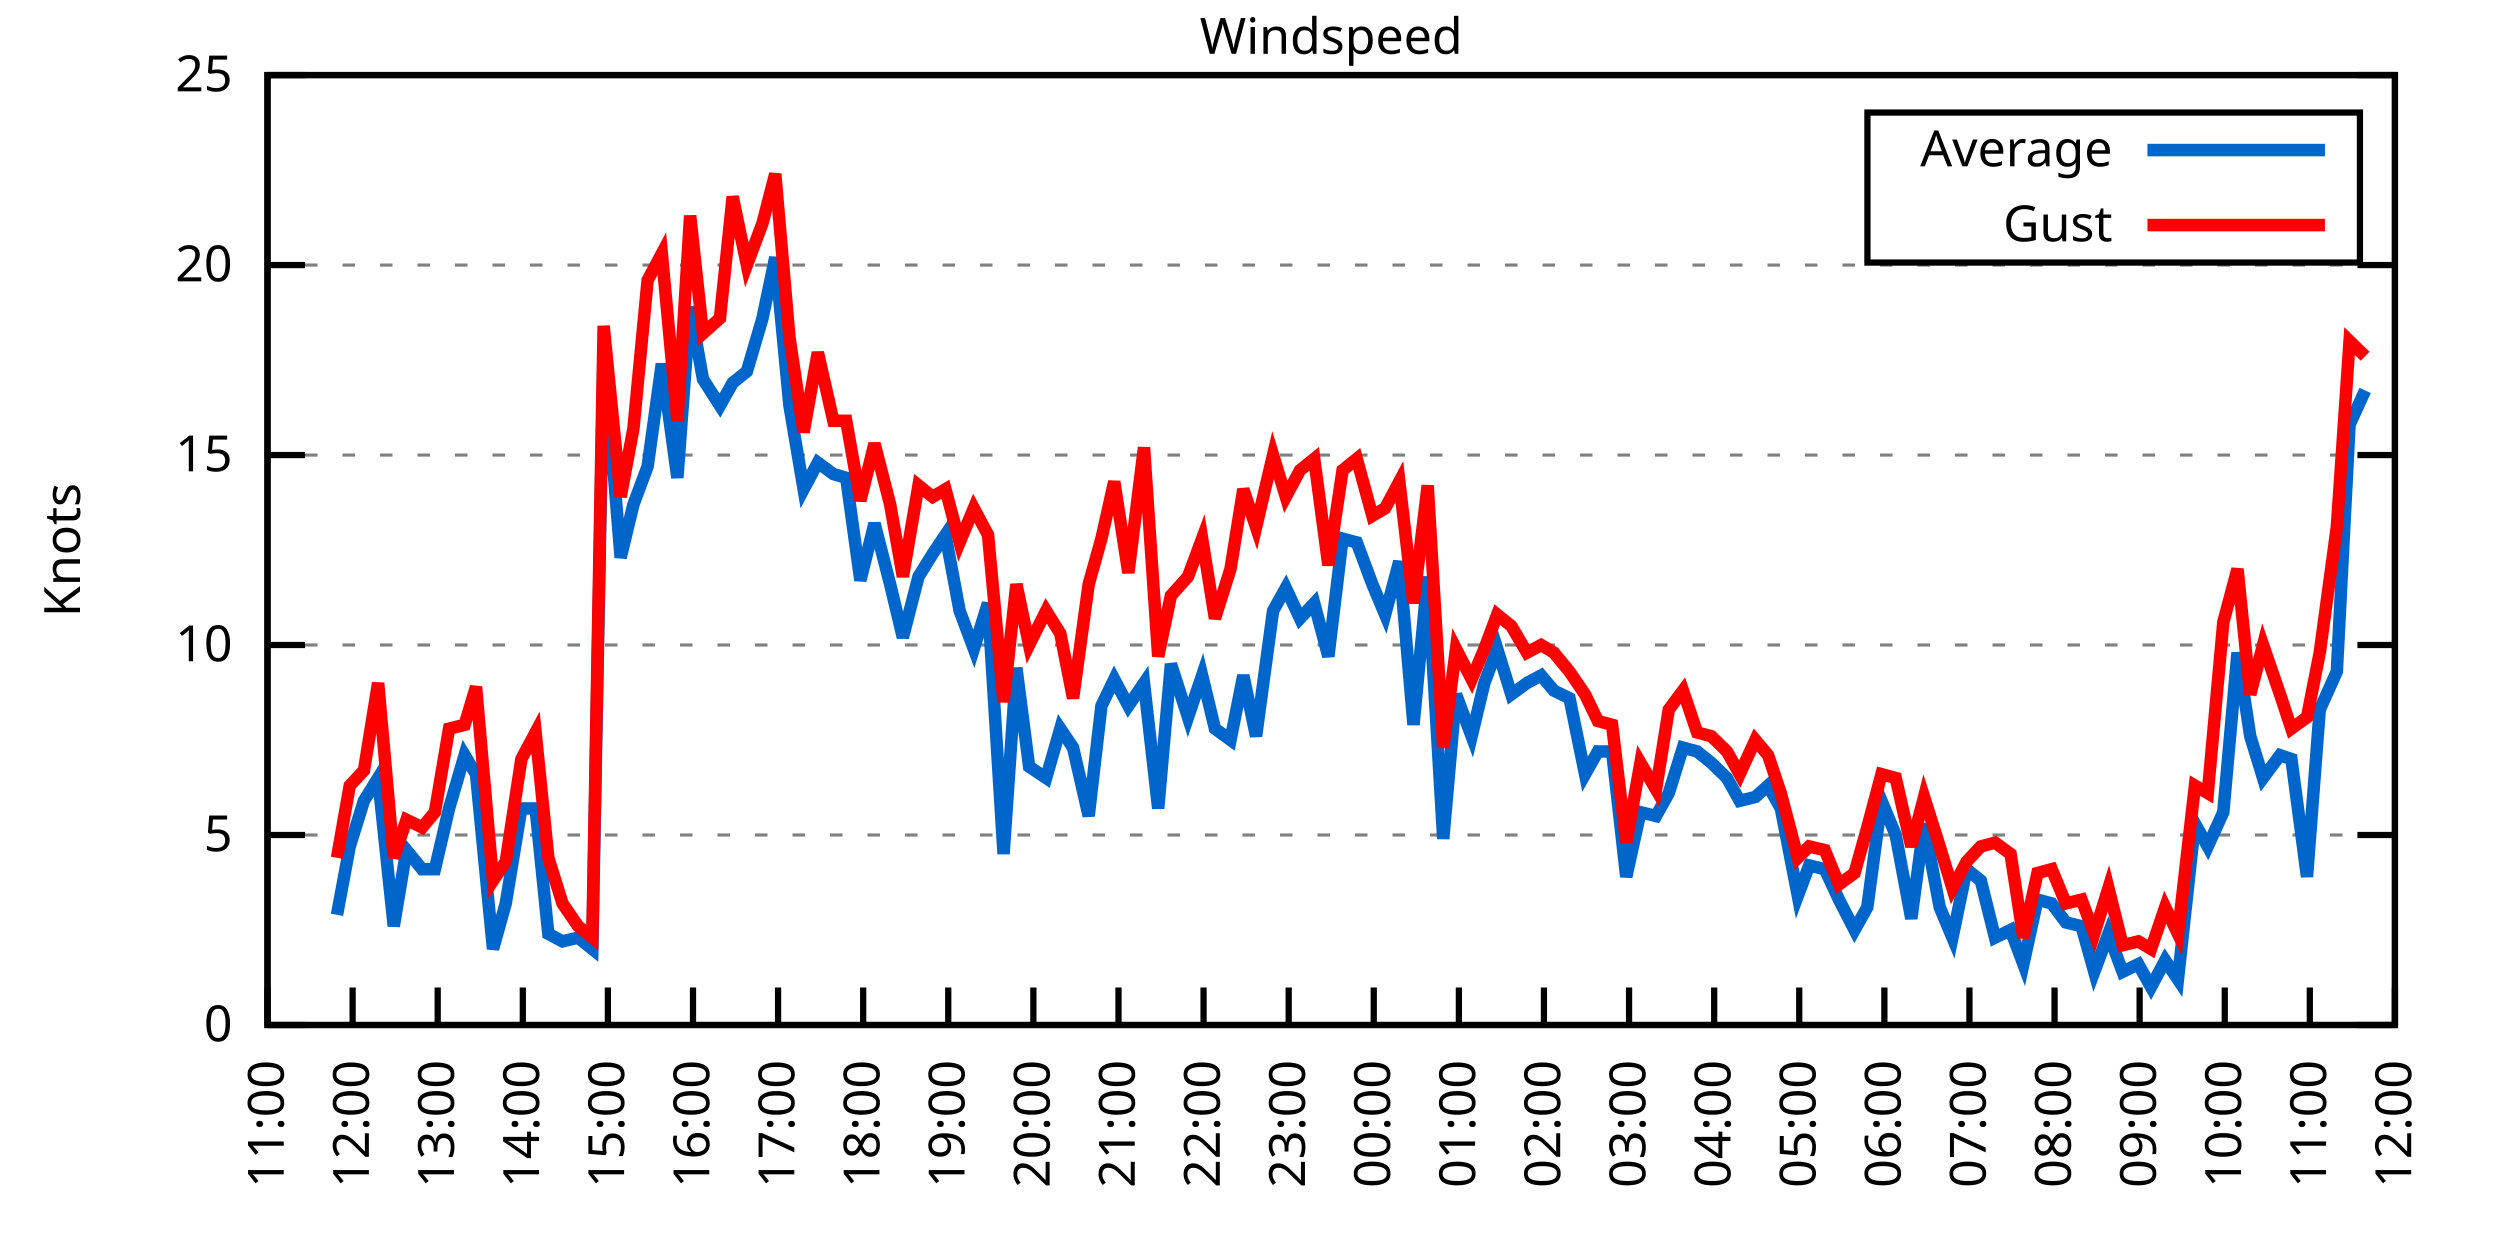
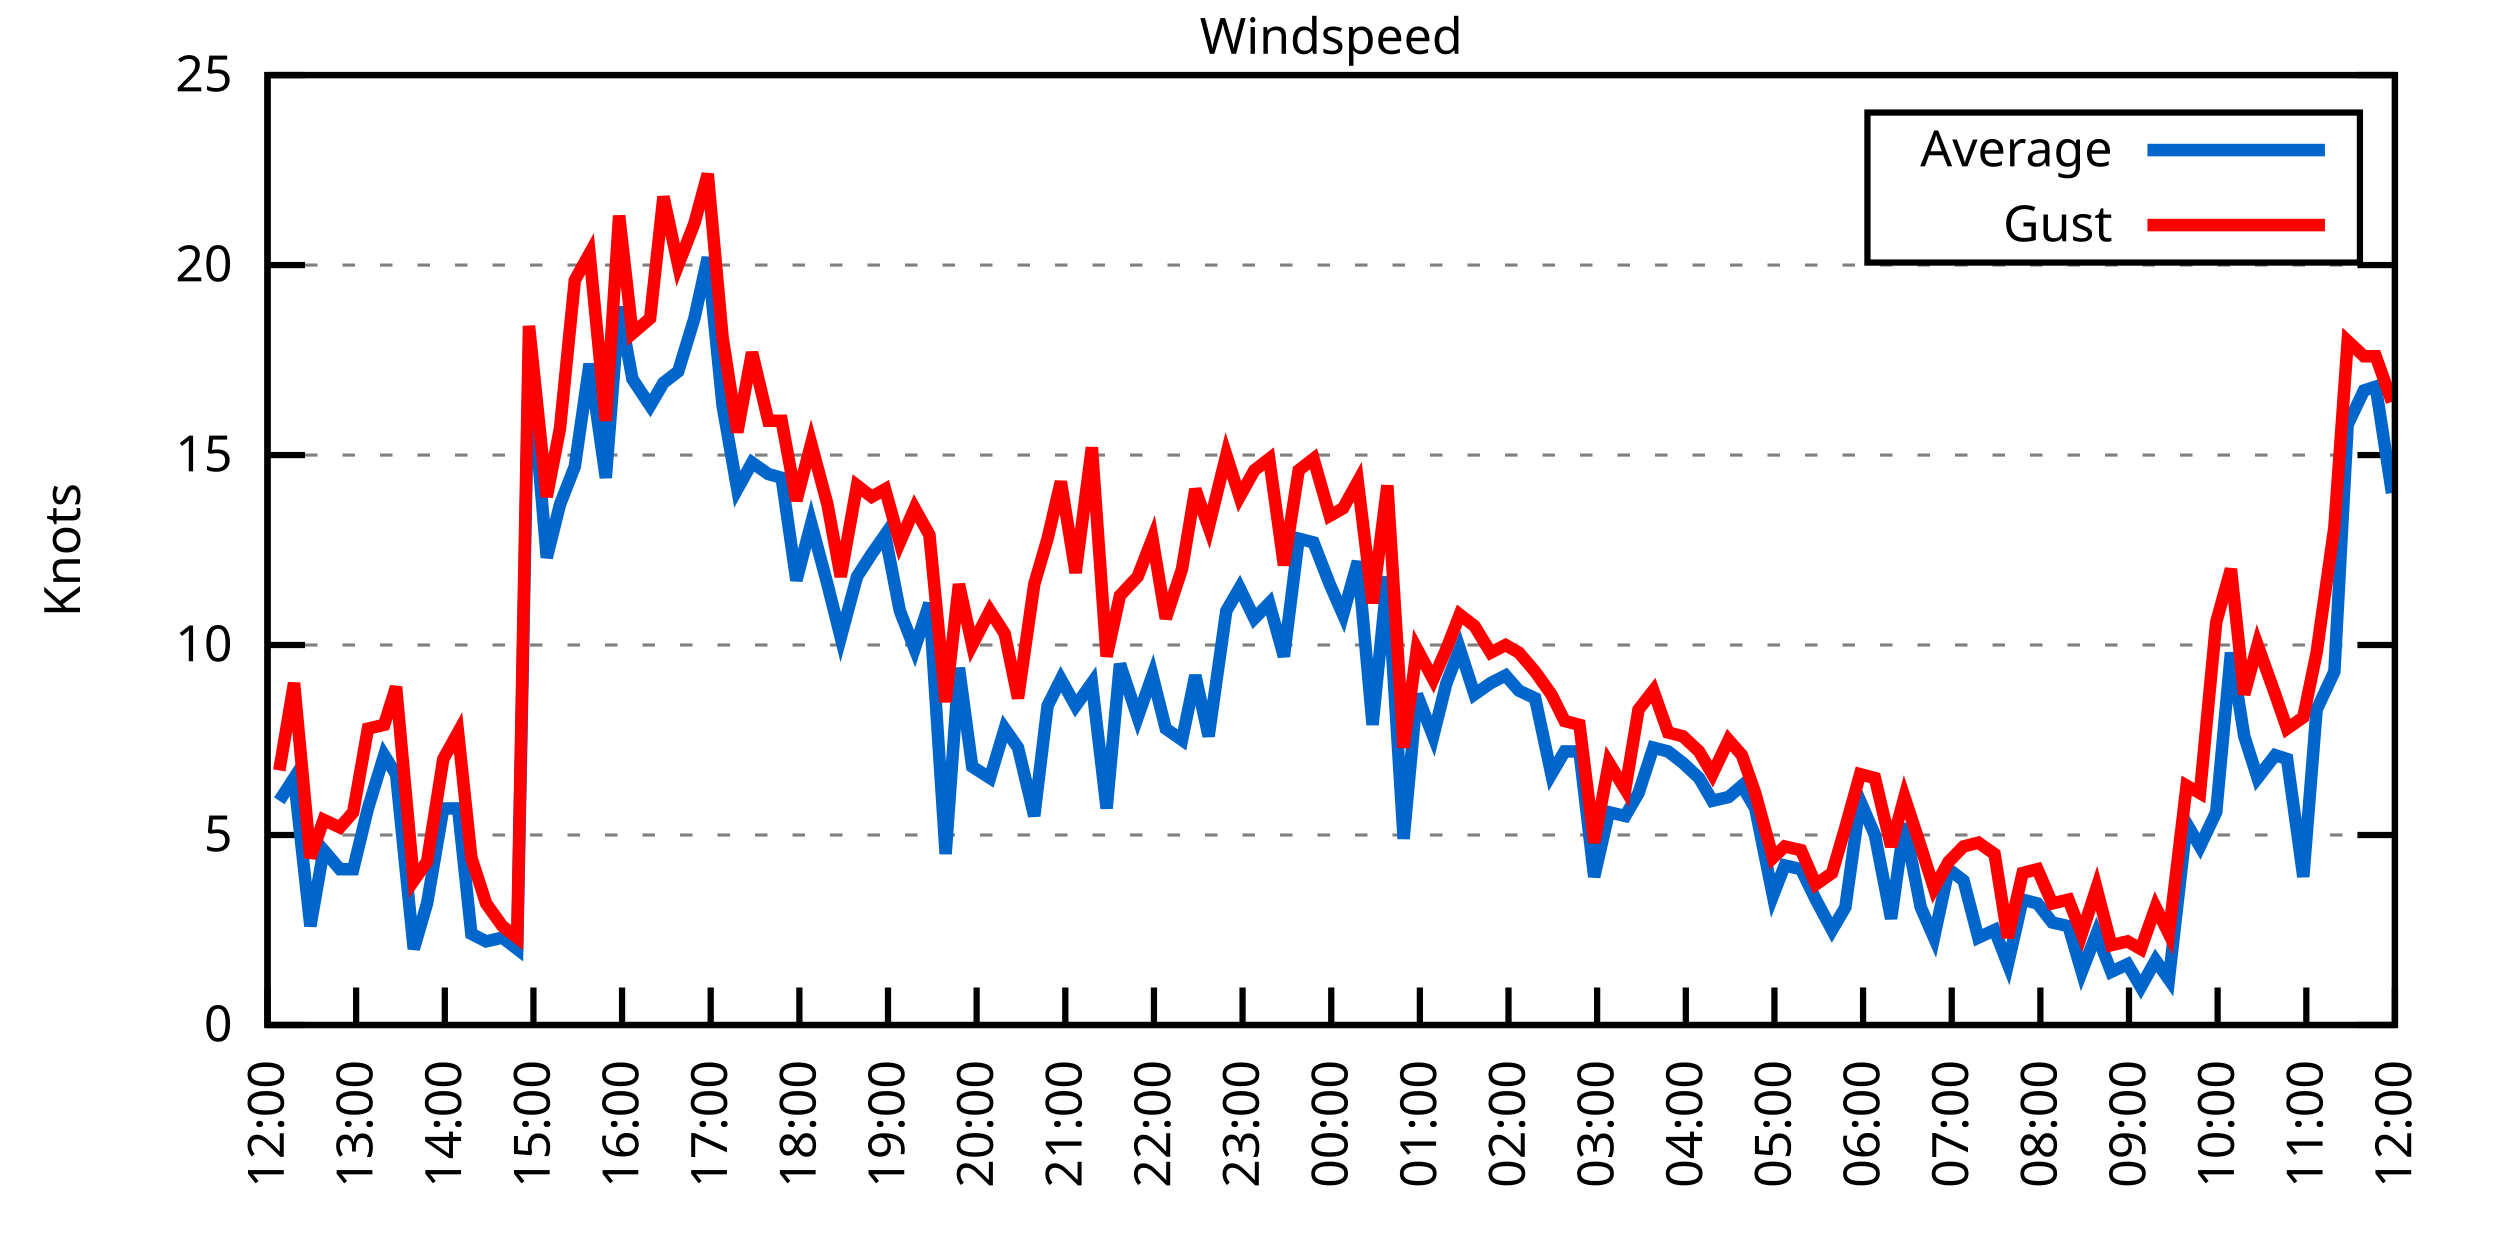
<svg xmlns="http://www.w3.org/2000/svg" xmlns:xlink="http://www.w3.org/1999/xlink" width="400" height="200" viewBox="0 0 400 200">
  <g id="gnuplot_canvas">
    <rect x="0" y="0" width="400" height="200" fill="none" />
    <defs>
      <circle id="gpDot" r="0.5" stroke-width="0.5" stroke="currentColor" />
      <path id="gpPt0" stroke-width="0.333" stroke="currentColor" d="M-1,0 h2 M0,-1 v2" />
      <path id="gpPt1" stroke-width="0.333" stroke="currentColor" d="M-1,-1 L1,1 M1,-1 L-1,1" />
      <path id="gpPt2" stroke-width="0.333" stroke="currentColor" d="M-1,0 L1,0 M0,-1 L0,1 M-1,-1 L1,1 M-1,1 L1,-1" />
      <rect id="gpPt3" stroke-width="0.333" stroke="currentColor" x="-1" y="-1" width="2" height="2" />
      <rect id="gpPt4" stroke-width="0.333" stroke="currentColor" fill="currentColor" x="-1" y="-1" width="2" height="2" />
      <circle id="gpPt5" stroke-width="0.333" stroke="currentColor" cx="0" cy="0" r="1" />
      <use xlink:href="#gpPt5" id="gpPt6" fill="currentColor" stroke="none" />
      <path id="gpPt7" stroke-width="0.333" stroke="currentColor" d="M0,-1.33 L-1.33,0.67 L1.33,0.67 z" />
      <use xlink:href="#gpPt7" id="gpPt8" fill="currentColor" stroke="none" />
      <use xlink:href="#gpPt7" id="gpPt9" stroke="currentColor" transform="rotate(180)" />
      <use xlink:href="#gpPt9" id="gpPt10" fill="currentColor" stroke="none" />
      <use xlink:href="#gpPt3" id="gpPt11" stroke="currentColor" transform="rotate(45)" />
      <use xlink:href="#gpPt11" id="gpPt12" fill="currentColor" stroke="none" />
      <path id="gpPt13" stroke-width="0.333" stroke="currentColor" d="M0,1.330 L1.265,0.411 L0.782,-1.067 L-0.782,-1.076 L-1.265,0.411 z" />
      <use xlink:href="#gpPt13" id="gpPt14" fill="currentColor" stroke="none" />
      <filter id="textbox" filterUnits="objectBoundingBox" x="0" y="0" height="1" width="1">
        <feFlood flood-color="white" flood-opacity="1" result="bgnd" />
        <feComposite in="SourceGraphic" in2="bgnd" operator="atop" />
      </filter>
      <filter id="greybox" filterUnits="objectBoundingBox" x="0" y="0" height="1" width="1">
        <feFlood flood-color="lightgrey" flood-opacity="1" result="grey" />
        <feComposite in="SourceGraphic" in2="grey" operator="atop" />
      </filter>
    </defs>
    <g fill="none" color="white" stroke="currentColor" stroke-width="1.00" stroke-linecap="butt" stroke-linejoin="miter">
</g>
    <g fill="none" color="black" stroke="currentColor" stroke-width="1.00" stroke-linecap="butt" stroke-linejoin="miter">
      <g stroke="none" shape-rendering="crispEdges">
        <polygon fill="rgb(255, 255, 255)" points="42.80,164.00 383.18,164.00 383.18,12.02 42.80,12.02 " />
      </g>
    </g>
    <g fill="none" color="black" stroke="currentColor" stroke-width="1.00" stroke-linecap="butt" stroke-linejoin="miter">
</g>
    <g fill="none" color="black" stroke="black" stroke-width="0.50" stroke-linecap="butt" stroke-linejoin="miter">
</g>
    <g fill="none" color="gray" stroke="currentColor" stroke-width="0.50" stroke-linecap="butt" stroke-linejoin="miter">
      <path stroke="gray" stroke-dasharray="2,4" class="gridline" d="M42.80,164.00 L383.19,164.00  " />
    </g>
    <g fill="none" color="gray" stroke="gray" stroke-width="1.00" stroke-linecap="butt" stroke-linejoin="miter">
</g>
    <g fill="none" color="black" stroke="currentColor" stroke-width="1.00" stroke-linecap="butt" stroke-linejoin="miter">
      <path stroke="black" d="M42.80,164.00 L48.80,164.00 M383.19,164.00 L377.19,164.00  " />
      <g transform="translate(37.20,166.60)" stroke="none" fill="black" font-family="Sans" font-size="8.00" text-anchor="end">
        <text>
          <tspan font-family="Sans"> 0</tspan>
        </text>
      </g>
    </g>
    <g fill="none" color="black" stroke="currentColor" stroke-width="1.00" stroke-linecap="butt" stroke-linejoin="miter">
</g>
    <g fill="none" color="black" stroke="black" stroke-width="0.50" stroke-linecap="butt" stroke-linejoin="miter">
</g>
    <g fill="none" color="gray" stroke="currentColor" stroke-width="0.50" stroke-linecap="butt" stroke-linejoin="miter">
      <path stroke="gray" stroke-dasharray="2,4" class="gridline" d="M42.80,133.60 L383.19,133.60  " />
    </g>
    <g fill="none" color="gray" stroke="gray" stroke-width="1.00" stroke-linecap="butt" stroke-linejoin="miter">
</g>
    <g fill="none" color="black" stroke="currentColor" stroke-width="1.00" stroke-linecap="butt" stroke-linejoin="miter">
      <path stroke="black" d="M42.80,133.60 L48.80,133.60 M383.19,133.60 L377.19,133.60  " />
      <g transform="translate(37.20,136.20)" stroke="none" fill="black" font-family="Sans" font-size="8.00" text-anchor="end">
        <text>
          <tspan font-family="Sans"> 5</tspan>
        </text>
      </g>
    </g>
    <g fill="none" color="black" stroke="currentColor" stroke-width="1.00" stroke-linecap="butt" stroke-linejoin="miter">
</g>
    <g fill="none" color="black" stroke="black" stroke-width="0.50" stroke-linecap="butt" stroke-linejoin="miter">
</g>
    <g fill="none" color="gray" stroke="currentColor" stroke-width="0.50" stroke-linecap="butt" stroke-linejoin="miter">
      <path stroke="gray" stroke-dasharray="2,4" class="gridline" d="M42.80,103.20 L383.19,103.20  " />
    </g>
    <g fill="none" color="gray" stroke="gray" stroke-width="1.00" stroke-linecap="butt" stroke-linejoin="miter">
</g>
    <g fill="none" color="black" stroke="currentColor" stroke-width="1.00" stroke-linecap="butt" stroke-linejoin="miter">
      <path stroke="black" d="M42.80,103.20 L48.80,103.20 M383.19,103.20 L377.19,103.20  " />
      <g transform="translate(37.20,105.80)" stroke="none" fill="black" font-family="Sans" font-size="8.00" text-anchor="end">
        <text>
          <tspan font-family="Sans"> 10</tspan>
        </text>
      </g>
    </g>
    <g fill="none" color="black" stroke="currentColor" stroke-width="1.00" stroke-linecap="butt" stroke-linejoin="miter">
</g>
    <g fill="none" color="black" stroke="black" stroke-width="0.50" stroke-linecap="butt" stroke-linejoin="miter">
</g>
    <g fill="none" color="gray" stroke="currentColor" stroke-width="0.50" stroke-linecap="butt" stroke-linejoin="miter">
      <path stroke="gray" stroke-dasharray="2,4" class="gridline" d="M42.80,72.81 L383.19,72.81  " />
    </g>
    <g fill="none" color="gray" stroke="gray" stroke-width="1.00" stroke-linecap="butt" stroke-linejoin="miter">
</g>
    <g fill="none" color="black" stroke="currentColor" stroke-width="1.00" stroke-linecap="butt" stroke-linejoin="miter">
      <path stroke="black" d="M42.80,72.81 L48.80,72.81 M383.19,72.81 L377.19,72.81  " />
      <g transform="translate(37.20,75.41)" stroke="none" fill="black" font-family="Sans" font-size="8.00" text-anchor="end">
        <text>
          <tspan font-family="Sans"> 15</tspan>
        </text>
      </g>
    </g>
    <g fill="none" color="black" stroke="currentColor" stroke-width="1.00" stroke-linecap="butt" stroke-linejoin="miter">
</g>
    <g fill="none" color="black" stroke="black" stroke-width="0.50" stroke-linecap="butt" stroke-linejoin="miter">
</g>
    <g fill="none" color="gray" stroke="currentColor" stroke-width="0.50" stroke-linecap="butt" stroke-linejoin="miter">
      <path stroke="gray" stroke-dasharray="2,4" class="gridline" d="M42.80,42.41 L383.19,42.41  " />
    </g>
    <g fill="none" color="gray" stroke="gray" stroke-width="1.00" stroke-linecap="butt" stroke-linejoin="miter">
</g>
    <g fill="none" color="black" stroke="currentColor" stroke-width="1.00" stroke-linecap="butt" stroke-linejoin="miter">
      <path stroke="black" d="M42.80,42.41 L48.80,42.41 M383.19,42.41 L377.19,42.41  " />
      <g transform="translate(37.20,45.01)" stroke="none" fill="black" font-family="Sans" font-size="8.00" text-anchor="end">
        <text>
          <tspan font-family="Sans"> 20</tspan>
        </text>
      </g>
    </g>
    <g fill="none" color="black" stroke="currentColor" stroke-width="1.00" stroke-linecap="butt" stroke-linejoin="miter">
</g>
    <g fill="none" color="black" stroke="black" stroke-width="0.50" stroke-linecap="butt" stroke-linejoin="miter">
</g>
    <g fill="none" color="gray" stroke="currentColor" stroke-width="0.50" stroke-linecap="butt" stroke-linejoin="miter">
      <path stroke="gray" stroke-dasharray="2,4" class="gridline" d="M42.80,12.01 L383.19,12.01  " />
    </g>
    <g fill="none" color="gray" stroke="gray" stroke-width="1.00" stroke-linecap="butt" stroke-linejoin="miter">
</g>
    <g fill="none" color="black" stroke="currentColor" stroke-width="1.00" stroke-linecap="butt" stroke-linejoin="miter">
      <path stroke="black" d="M42.80,12.01 L48.80,12.01 M383.19,12.01 L377.19,12.01  " />
      <g transform="translate(37.20,14.61)" stroke="none" fill="black" font-family="Sans" font-size="8.00" text-anchor="end">
        <text>
          <tspan font-family="Sans"> 25</tspan>
        </text>
      </g>
    </g>
    <g fill="none" color="black" stroke="currentColor" stroke-width="1.00" stroke-linecap="butt" stroke-linejoin="miter">
      <path stroke="black" d="M42.80,164.00 L42.80,158.00  " />
      <g transform="translate(45.40,169.60) rotate(270.00)" stroke="none" fill="black" font-family="Sans" font-size="8.00" text-anchor="end">
        <text>
-           <tspan font-family="Sans">11:00</tspan>
-         </text>
-       </g>
-     </g>
-     <g fill="none" color="black" stroke="currentColor" stroke-width="1.00" stroke-linecap="butt" stroke-linejoin="miter">
-       <path stroke="black" d="M56.42,164.00 L56.42,158.00  " />
-       <g transform="translate(59.02,169.60) rotate(270.00)" stroke="none" fill="black" font-family="Sans" font-size="8.00" text-anchor="end">
-         <text>
          <tspan font-family="Sans">12:00</tspan>
        </text>
      </g>
    </g>
    <g fill="none" color="black" stroke="currentColor" stroke-width="1.00" stroke-linecap="butt" stroke-linejoin="miter">
-       <path stroke="black" d="M70.03,164.00 L70.03,158.00  " />
-       <g transform="translate(72.63,169.60) rotate(270.00)" stroke="none" fill="black" font-family="Sans" font-size="8.00" text-anchor="end">
+       <path stroke="black" d="M56.98,164.00 L56.98,158.00  " />
+       <g transform="translate(59.58,169.60) rotate(270.00)" stroke="none" fill="black" font-family="Sans" font-size="8.00" text-anchor="end">
        <text>
          <tspan font-family="Sans">13:00</tspan>
        </text>
      </g>
    </g>
    <g fill="none" color="black" stroke="currentColor" stroke-width="1.00" stroke-linecap="butt" stroke-linejoin="miter">
-       <path stroke="black" d="M83.65,164.00 L83.65,158.00  " />
-       <g transform="translate(86.25,169.60) rotate(270.00)" stroke="none" fill="black" font-family="Sans" font-size="8.00" text-anchor="end">
+       <path stroke="black" d="M71.17,164.00 L71.17,158.00  " />
+       <g transform="translate(73.77,169.60) rotate(270.00)" stroke="none" fill="black" font-family="Sans" font-size="8.00" text-anchor="end">
        <text>
          <tspan font-family="Sans">14:00</tspan>
        </text>
      </g>
    </g>
    <g fill="none" color="black" stroke="currentColor" stroke-width="1.00" stroke-linecap="butt" stroke-linejoin="miter">
-       <path stroke="black" d="M97.26,164.00 L97.26,158.00  " />
-       <g transform="translate(99.86,169.60) rotate(270.00)" stroke="none" fill="black" font-family="Sans" font-size="8.00" text-anchor="end">
+       <path stroke="black" d="M85.35,164.00 L85.35,158.00  " />
+       <g transform="translate(87.95,169.60) rotate(270.00)" stroke="none" fill="black" font-family="Sans" font-size="8.00" text-anchor="end">
        <text>
          <tspan font-family="Sans">15:00</tspan>
        </text>
      </g>
    </g>
    <g fill="none" color="black" stroke="currentColor" stroke-width="1.00" stroke-linecap="butt" stroke-linejoin="miter">
-       <path stroke="black" d="M110.88,164.00 L110.88,158.00  " />
-       <g transform="translate(113.48,169.60) rotate(270.00)" stroke="none" fill="black" font-family="Sans" font-size="8.00" text-anchor="end">
+       <path stroke="black" d="M99.53,164.00 L99.53,158.00  " />
+       <g transform="translate(102.13,169.60) rotate(270.00)" stroke="none" fill="black" font-family="Sans" font-size="8.00" text-anchor="end">
        <text>
          <tspan font-family="Sans">16:00</tspan>
        </text>
      </g>
    </g>
    <g fill="none" color="black" stroke="currentColor" stroke-width="1.00" stroke-linecap="butt" stroke-linejoin="miter">
-       <path stroke="black" d="M124.49,164.00 L124.49,158.00  " />
-       <g transform="translate(127.09,169.60) rotate(270.00)" stroke="none" fill="black" font-family="Sans" font-size="8.00" text-anchor="end">
+       <path stroke="black" d="M113.71,164.00 L113.71,158.00  " />
+       <g transform="translate(116.31,169.60) rotate(270.00)" stroke="none" fill="black" font-family="Sans" font-size="8.00" text-anchor="end">
        <text>
          <tspan font-family="Sans">17:00</tspan>
        </text>
      </g>
    </g>
    <g fill="none" color="black" stroke="currentColor" stroke-width="1.00" stroke-linecap="butt" stroke-linejoin="miter">
-       <path stroke="black" d="M138.11,164.00 L138.11,158.00  " />
-       <g transform="translate(140.71,169.60) rotate(270.00)" stroke="none" fill="black" font-family="Sans" font-size="8.00" text-anchor="end">
+       <path stroke="black" d="M127.90,164.00 L127.90,158.00  " />
+       <g transform="translate(130.50,169.60) rotate(270.00)" stroke="none" fill="black" font-family="Sans" font-size="8.00" text-anchor="end">
        <text>
          <tspan font-family="Sans">18:00</tspan>
        </text>
      </g>
    </g>
    <g fill="none" color="black" stroke="currentColor" stroke-width="1.00" stroke-linecap="butt" stroke-linejoin="miter">
-       <path stroke="black" d="M151.72,164.00 L151.72,158.00  " />
-       <g transform="translate(154.32,169.60) rotate(270.00)" stroke="none" fill="black" font-family="Sans" font-size="8.00" text-anchor="end">
+       <path stroke="black" d="M142.08,164.00 L142.08,158.00  " />
+       <g transform="translate(144.68,169.60) rotate(270.00)" stroke="none" fill="black" font-family="Sans" font-size="8.00" text-anchor="end">
        <text>
          <tspan font-family="Sans">19:00</tspan>
        </text>
      </g>
    </g>
    <g fill="none" color="black" stroke="currentColor" stroke-width="1.00" stroke-linecap="butt" stroke-linejoin="miter">
-       <path stroke="black" d="M165.34,164.00 L165.34,158.00  " />
-       <g transform="translate(167.94,169.60) rotate(270.00)" stroke="none" fill="black" font-family="Sans" font-size="8.00" text-anchor="end">
+       <path stroke="black" d="M156.26,164.00 L156.26,158.00  " />
+       <g transform="translate(158.86,169.60) rotate(270.00)" stroke="none" fill="black" font-family="Sans" font-size="8.00" text-anchor="end">
        <text>
          <tspan font-family="Sans">20:00</tspan>
        </text>
      </g>
    </g>
    <g fill="none" color="black" stroke="currentColor" stroke-width="1.00" stroke-linecap="butt" stroke-linejoin="miter">
-       <path stroke="black" d="M178.96,164.00 L178.96,158.00  " />
-       <g transform="translate(181.56,169.60) rotate(270.00)" stroke="none" fill="black" font-family="Sans" font-size="8.00" text-anchor="end">
+       <path stroke="black" d="M170.45,164.00 L170.45,158.00  " />
+       <g transform="translate(173.05,169.60) rotate(270.00)" stroke="none" fill="black" font-family="Sans" font-size="8.00" text-anchor="end">
        <text>
          <tspan font-family="Sans">21:00</tspan>
        </text>
      </g>
    </g>
    <g fill="none" color="black" stroke="currentColor" stroke-width="1.00" stroke-linecap="butt" stroke-linejoin="miter">
-       <path stroke="black" d="M192.57,164.00 L192.57,158.00  " />
-       <g transform="translate(195.17,169.60) rotate(270.00)" stroke="none" fill="black" font-family="Sans" font-size="8.00" text-anchor="end">
+       <path stroke="black" d="M184.63,164.00 L184.63,158.00  " />
+       <g transform="translate(187.23,169.60) rotate(270.00)" stroke="none" fill="black" font-family="Sans" font-size="8.00" text-anchor="end">
        <text>
          <tspan font-family="Sans">22:00</tspan>
        </text>
      </g>
    </g>
    <g fill="none" color="black" stroke="currentColor" stroke-width="1.00" stroke-linecap="butt" stroke-linejoin="miter">
-       <path stroke="black" d="M206.19,164.00 L206.19,158.00  " />
-       <g transform="translate(208.79,169.60) rotate(270.00)" stroke="none" fill="black" font-family="Sans" font-size="8.00" text-anchor="end">
+       <path stroke="black" d="M198.81,164.00 L198.81,158.00  " />
+       <g transform="translate(201.41,169.60) rotate(270.00)" stroke="none" fill="black" font-family="Sans" font-size="8.00" text-anchor="end">
        <text>
          <tspan font-family="Sans">23:00</tspan>
        </text>
      </g>
    </g>
    <g fill="none" color="black" stroke="currentColor" stroke-width="1.00" stroke-linecap="butt" stroke-linejoin="miter">
-       <path stroke="black" d="M219.80,164.00 L219.80,158.00  " />
-       <g transform="translate(222.40,169.60) rotate(270.00)" stroke="none" fill="black" font-family="Sans" font-size="8.00" text-anchor="end">
+       <path stroke="black" d="M213.00,164.00 L213.00,158.00  " />
+       <g transform="translate(215.60,169.60) rotate(270.00)" stroke="none" fill="black" font-family="Sans" font-size="8.00" text-anchor="end">
        <text>
          <tspan font-family="Sans">00:00</tspan>
        </text>
      </g>
    </g>
    <g fill="none" color="black" stroke="currentColor" stroke-width="1.00" stroke-linecap="butt" stroke-linejoin="miter">
-       <path stroke="black" d="M233.42,164.00 L233.42,158.00  " />
-       <g transform="translate(236.02,169.60) rotate(270.00)" stroke="none" fill="black" font-family="Sans" font-size="8.00" text-anchor="end">
+       <path stroke="black" d="M227.18,164.00 L227.18,158.00  " />
+       <g transform="translate(229.78,169.60) rotate(270.00)" stroke="none" fill="black" font-family="Sans" font-size="8.00" text-anchor="end">
        <text>
          <tspan font-family="Sans">01:00</tspan>
        </text>
      </g>
    </g>
    <g fill="none" color="black" stroke="currentColor" stroke-width="1.00" stroke-linecap="butt" stroke-linejoin="miter">
-       <path stroke="black" d="M247.03,164.00 L247.03,158.00  " />
-       <g transform="translate(249.63,169.60) rotate(270.00)" stroke="none" fill="black" font-family="Sans" font-size="8.00" text-anchor="end">
+       <path stroke="black" d="M241.36,164.00 L241.36,158.00  " />
+       <g transform="translate(243.96,169.60) rotate(270.00)" stroke="none" fill="black" font-family="Sans" font-size="8.00" text-anchor="end">
        <text>
          <tspan font-family="Sans">02:00</tspan>
        </text>
      </g>
    </g>
    <g fill="none" color="black" stroke="currentColor" stroke-width="1.00" stroke-linecap="butt" stroke-linejoin="miter">
-       <path stroke="black" d="M260.65,164.00 L260.65,158.00  " />
-       <g transform="translate(263.25,169.60) rotate(270.00)" stroke="none" fill="black" font-family="Sans" font-size="8.00" text-anchor="end">
+       <path stroke="black" d="M255.54,164.00 L255.54,158.00  " />
+       <g transform="translate(258.14,169.60) rotate(270.00)" stroke="none" fill="black" font-family="Sans" font-size="8.00" text-anchor="end">
        <text>
          <tspan font-family="Sans">03:00</tspan>
        </text>
      </g>
    </g>
    <g fill="none" color="black" stroke="currentColor" stroke-width="1.00" stroke-linecap="butt" stroke-linejoin="miter">
-       <path stroke="black" d="M274.27,164.00 L274.27,158.00  " />
-       <g transform="translate(276.87,169.60) rotate(270.00)" stroke="none" fill="black" font-family="Sans" font-size="8.00" text-anchor="end">
+       <path stroke="black" d="M269.73,164.00 L269.73,158.00  " />
+       <g transform="translate(272.33,169.60) rotate(270.00)" stroke="none" fill="black" font-family="Sans" font-size="8.00" text-anchor="end">
        <text>
          <tspan font-family="Sans">04:00</tspan>
        </text>
      </g>
    </g>
    <g fill="none" color="black" stroke="currentColor" stroke-width="1.00" stroke-linecap="butt" stroke-linejoin="miter">
-       <path stroke="black" d="M287.88,164.00 L287.88,158.00  " />
-       <g transform="translate(290.48,169.60) rotate(270.00)" stroke="none" fill="black" font-family="Sans" font-size="8.00" text-anchor="end">
+       <path stroke="black" d="M283.91,164.00 L283.91,158.00  " />
+       <g transform="translate(286.51,169.60) rotate(270.00)" stroke="none" fill="black" font-family="Sans" font-size="8.00" text-anchor="end">
        <text>
          <tspan font-family="Sans">05:00</tspan>
        </text>
      </g>
    </g>
    <g fill="none" color="black" stroke="currentColor" stroke-width="1.00" stroke-linecap="butt" stroke-linejoin="miter">
-       <path stroke="black" d="M301.50,164.00 L301.50,158.00  " />
-       <g transform="translate(304.10,169.60) rotate(270.00)" stroke="none" fill="black" font-family="Sans" font-size="8.00" text-anchor="end">
+       <path stroke="black" d="M298.09,164.00 L298.09,158.00  " />
+       <g transform="translate(300.69,169.60) rotate(270.00)" stroke="none" fill="black" font-family="Sans" font-size="8.00" text-anchor="end">
        <text>
          <tspan font-family="Sans">06:00</tspan>
        </text>
      </g>
    </g>
    <g fill="none" color="black" stroke="currentColor" stroke-width="1.00" stroke-linecap="butt" stroke-linejoin="miter">
-       <path stroke="black" d="M315.11,164.00 L315.11,158.00  " />
-       <g transform="translate(317.71,169.60) rotate(270.00)" stroke="none" fill="black" font-family="Sans" font-size="8.00" text-anchor="end">
+       <path stroke="black" d="M312.28,164.00 L312.28,158.00  " />
+       <g transform="translate(314.88,169.60) rotate(270.00)" stroke="none" fill="black" font-family="Sans" font-size="8.00" text-anchor="end">
        <text>
          <tspan font-family="Sans">07:00</tspan>
        </text>
      </g>
    </g>
    <g fill="none" color="black" stroke="currentColor" stroke-width="1.00" stroke-linecap="butt" stroke-linejoin="miter">
-       <path stroke="black" d="M328.73,164.00 L328.73,158.00  " />
-       <g transform="translate(331.33,169.60) rotate(270.00)" stroke="none" fill="black" font-family="Sans" font-size="8.00" text-anchor="end">
+       <path stroke="black" d="M326.46,164.00 L326.46,158.00  " />
+       <g transform="translate(329.06,169.60) rotate(270.00)" stroke="none" fill="black" font-family="Sans" font-size="8.00" text-anchor="end">
        <text>
          <tspan font-family="Sans">08:00</tspan>
        </text>
      </g>
    </g>
    <g fill="none" color="black" stroke="currentColor" stroke-width="1.00" stroke-linecap="butt" stroke-linejoin="miter">
-       <path stroke="black" d="M342.34,164.00 L342.34,158.00  " />
-       <g transform="translate(344.94,169.60) rotate(270.00)" stroke="none" fill="black" font-family="Sans" font-size="8.00" text-anchor="end">
+       <path stroke="black" d="M340.64,164.00 L340.64,158.00  " />
+       <g transform="translate(343.24,169.60) rotate(270.00)" stroke="none" fill="black" font-family="Sans" font-size="8.00" text-anchor="end">
        <text>
          <tspan font-family="Sans">09:00</tspan>
        </text>
      </g>
    </g>
    <g fill="none" color="black" stroke="currentColor" stroke-width="1.00" stroke-linecap="butt" stroke-linejoin="miter">
-       <path stroke="black" d="M355.96,164.00 L355.96,158.00  " />
-       <g transform="translate(358.56,169.60) rotate(270.00)" stroke="none" fill="black" font-family="Sans" font-size="8.00" text-anchor="end">
+       <path stroke="black" d="M354.82,164.00 L354.82,158.00  " />
+       <g transform="translate(357.42,169.60) rotate(270.00)" stroke="none" fill="black" font-family="Sans" font-size="8.00" text-anchor="end">
        <text>
          <tspan font-family="Sans">10:00</tspan>
        </text>
      </g>
    </g>
    <g fill="none" color="black" stroke="currentColor" stroke-width="1.00" stroke-linecap="butt" stroke-linejoin="miter">
-       <path stroke="black" d="M369.57,164.00 L369.57,158.00  " />
-       <g transform="translate(372.17,169.60) rotate(270.00)" stroke="none" fill="black" font-family="Sans" font-size="8.00" text-anchor="end">
+       <path stroke="black" d="M369.01,164.00 L369.01,158.00  " />
+       <g transform="translate(371.61,169.60) rotate(270.00)" stroke="none" fill="black" font-family="Sans" font-size="8.00" text-anchor="end">
        <text>
          <tspan font-family="Sans">11:00</tspan>
        </text>
      </g>
    </g>
    <g fill="none" color="black" stroke="currentColor" stroke-width="1.00" stroke-linecap="butt" stroke-linejoin="miter">
      <path stroke="black" d="M383.19,164.00 L383.19,158.00  " />
      <g transform="translate(385.79,169.60) rotate(270.00)" stroke="none" fill="black" font-family="Sans" font-size="8.00" text-anchor="end">
        <text>
          <tspan font-family="Sans">12:00</tspan>
        </text>
      </g>
    </g>
    <g fill="none" color="black" stroke="currentColor" stroke-width="1.00" stroke-linecap="butt" stroke-linejoin="miter">
</g>
    <g fill="none" color="black" stroke="currentColor" stroke-width="1.00" stroke-linecap="butt" stroke-linejoin="miter">
      <path stroke="black" d="M42.80,12.01 L42.80,164.00 L383.19,164.00 L383.19,12.01 L42.80,12.01 Z  " />
    </g>
    <g fill="none" color="black" stroke="currentColor" stroke-width="1.00" stroke-linecap="butt" stroke-linejoin="miter">
</g>
    <g fill="none" color="black" stroke="currentColor" stroke-width="1.00" stroke-linecap="butt" stroke-linejoin="miter">
      <path stroke="black" d="M298.79,42.01 L298.79,18.01 L377.59,18.01 L377.59,42.01 L298.79,42.01 Z  " />
    </g>
    <g id="Windspeed_plot_1">
      <g fill="none" color="white" stroke="black" stroke-width="2.00" stroke-linecap="butt" stroke-linejoin="miter">
</g>
      <g fill="none" color="black" stroke="currentColor" stroke-width="2.00" stroke-linecap="butt" stroke-linejoin="miter">
        <g transform="translate(337.99,26.61)" stroke="none" fill="black" font-family="Sans" font-size="8.00" text-anchor="end">
          <text>
            <tspan font-family="Sans">Average</tspan>
          </text>
        </g>
      </g>
      <g fill="none" color="black" stroke="currentColor" stroke-width="2.00" stroke-linecap="butt" stroke-linejoin="miter">
-         <path stroke="rgb(  0, 102, 204)" d="M343.59,24.01 L371.99,24.01 M53.92,146.37 L55.96,135.43 L58.23,128.13 L60.50,124.48 L63.00,148.19 L65.04,136.03   L67.54,139.07 L69.58,139.07 L71.85,129.35 L74.34,120.83 L76.16,123.87 L78.88,151.84 L80.92,144.55 L83.42,129.35   L85.69,129.35 L87.73,149.41 L90.00,150.62 L92.50,150.02 L94.77,151.84 L96.58,55.78 L99.30,89.22 L101.35,80.71   L103.62,74.63 L105.89,58.21 L108.38,76.45 L110.42,49.10 L112.47,60.65 L115.19,64.90 L117.23,61.25 L119.50,59.43   L122.00,50.92 L124.04,41.19 L126.31,64.90 L128.58,78.28 L130.85,74.02 L133.34,75.85 L135.39,76.45 L137.66,92.87   L139.92,83.75 L142.42,93.48 L144.46,101.99 L146.96,92.26 L149.23,88.61 L151.27,85.57 L153.54,97.73 L155.81,103.81   L158.08,96.52 L160.57,136.64 L162.62,106.85 L164.66,122.66 L167.38,124.48 L169.65,116.58 L171.69,119.62 L174.19,130.56   L176.23,112.93 L178.28,108.68 L180.54,112.93 L183.04,109.28 L185.31,129.35 L187.35,106.24 L190.08,114.76 L192.34,108.07   L194.39,116.58 L196.88,118.40 L198.93,108.07 L200.97,117.80 L203.69,97.73 L205.73,94.08 L208.00,98.95 L210.27,96.52   L212.54,105.03 L214.81,86.18 L217.08,86.79 L219.58,93.48 L221.62,98.34 L223.89,89.83 L226.16,115.97 L228.43,92.26   L230.92,134.21 L232.96,111.11 L235.46,117.80 L237.50,109.28 L239.55,103.81 L241.81,111.11 L244.31,109.28 L246.58,108.07   L248.62,110.50 L251.12,111.72 L253.61,123.87 L255.66,120.23 L257.93,120.23 L260.20,140.29 L262.47,129.95 L264.96,130.56   L267.00,126.91 L269.27,119.62 L271.54,120.23 L273.81,122.05 L276.31,124.48 L278.35,128.13 L280.85,127.52 L282.89,125.70   L284.93,129.35 L287.65,143.33 L289.47,138.47 L291.97,139.07 L294.23,143.94 L296.73,148.80 L298.77,145.15 L301.04,128.13   L303.31,133.60 L305.81,146.98 L307.85,131.78 L310.35,145.15 L312.39,150.02 L314.66,139.07 L316.93,140.90 L319.20,150.02   L321.69,148.80 L323.74,154.27 L326.00,143.94 L328.27,144.55 L330.54,147.59 L333.04,148.19 L335.08,155.49 L337.35,149.41   L339.62,155.49 L342.12,154.27 L344.16,157.92 L346.43,153.66 L348.47,156.70 L351.19,131.78 L353.24,135.43 L355.73,129.95   L358.00,104.42 L360.04,117.80 L362.09,124.48 L364.81,120.83 L366.62,121.44 L369.12,140.29 L371.16,113.54 L373.89,107.46   L375.93,67.94 L378.42,62.47  " />
+         <path stroke="rgb(  0, 102, 204)" d="M343.59,24.01 L371.99,24.01 M44.69,128.13 L47.05,124.48 L49.66,148.19 L51.78,136.03 L54.38,139.07 L56.51,139.07   L58.87,129.35 L61.47,120.83 L63.37,123.87 L66.20,151.84 L68.33,144.55 L70.93,129.35 L73.29,129.35 L75.42,149.41   L77.78,150.62 L80.38,150.02 L82.75,151.84 L84.64,55.78 L87.48,89.22 L89.60,80.71 L91.97,74.63 L94.33,58.21   L96.93,76.45 L99.06,49.10 L101.19,60.65 L104.02,64.90 L106.15,61.25 L108.51,59.43 L111.11,50.92 L113.24,41.19   L115.61,64.90 L117.97,78.28 L120.33,74.02 L122.93,75.85 L125.06,76.45 L127.42,92.87 L129.79,83.75 L132.39,93.48   L134.52,101.99 L137.12,92.26 L139.48,88.61 L141.61,85.57 L143.97,97.73 L146.34,103.81 L148.70,96.52 L151.30,136.64   L153.43,106.85 L155.55,122.66 L158.39,124.48 L160.75,116.58 L162.88,119.62 L165.48,130.56 L167.61,112.93 L169.74,108.68   L172.10,112.93 L174.70,109.28 L177.06,129.35 L179.19,106.24 L182.03,114.76 L184.39,108.07 L186.52,116.58 L189.12,118.40   L191.25,108.07 L193.38,117.80 L196.21,97.73 L198.34,94.08 L200.70,98.95 L203.07,96.52 L205.43,105.03 L207.79,86.18   L210.16,86.79 L212.76,93.48 L214.89,98.34 L217.25,89.83 L219.61,115.97 L221.98,92.26 L224.58,134.21 L226.71,111.11   L229.31,117.80 L231.43,109.28 L233.56,103.81 L235.92,111.11 L238.52,109.28 L240.89,108.07 L243.02,110.50 L245.62,111.72   L248.22,123.87 L250.34,120.23 L252.71,120.23 L255.07,140.29 L257.43,129.95 L260.04,130.56 L262.16,126.91 L264.53,119.62   L266.89,120.23 L269.25,122.05 L271.85,124.48 L273.98,128.13 L276.58,127.52 L278.71,125.70 L280.84,129.35 L283.67,143.33   L285.56,138.47 L288.16,139.07 L290.53,143.94 L293.13,148.80 L295.26,145.15 L297.62,128.13 L299.98,133.60 L302.58,146.98   L304.71,131.78 L307.31,145.15 L309.44,150.02 L311.80,139.07 L314.17,140.90 L316.53,150.02 L319.13,148.80 L321.26,154.27   L323.62,143.94 L325.99,144.55 L328.35,147.59 L330.95,148.19 L333.08,155.49 L335.44,149.41 L337.80,155.49 L340.40,154.27   L342.53,157.92 L344.90,153.66 L347.02,156.70 L349.86,131.78 L351.99,135.43 L354.59,129.95 L356.95,104.42 L359.08,117.80   L361.21,124.48 L364.04,120.83 L365.93,121.44 L368.53,140.29 L370.66,113.54 L373.50,107.46 L375.63,67.94 L378.23,62.47   L380.12,61.86 L382.72,78.89  " />
      </g>
    </g>
    <g id="Windspeed_plot_2">
      <g fill="none" color="black" stroke="currentColor" stroke-width="2.00" stroke-linecap="butt" stroke-linejoin="miter">
        <g transform="translate(337.99,38.61)" stroke="none" fill="black" font-family="Sans" font-size="8.00" text-anchor="end">
          <text>
            <tspan font-family="Sans">Gust</tspan>
          </text>
        </g>
      </g>
      <g fill="none" color="black" stroke="currentColor" stroke-width="2.00" stroke-linecap="butt" stroke-linejoin="miter">
-         <path stroke="rgb(255,   0,   0)" d="M343.59,36.01 L371.99,36.01 M53.92,137.25 L55.96,125.70 L58.23,123.27 L60.50,109.28 L63.00,137.25 L65.04,131.17   L67.54,132.39 L69.58,129.95 L71.85,116.58 L74.34,115.97 L76.16,109.89 L78.88,140.90 L80.92,137.86 L83.42,121.44   L85.69,117.19 L87.73,137.25 L90.00,144.55 L92.50,148.19 L94.77,150.02 L96.58,52.14 L99.30,79.49 L101.35,68.55   L103.62,44.84 L105.89,40.58 L108.38,67.33 L110.42,34.50 L112.47,53.35 L115.19,50.92 L117.23,31.46 L119.50,42.41   L122.00,35.72 L124.04,27.82 L126.31,53.96 L128.58,69.16 L130.85,56.39 L133.34,67.33 L135.39,67.33 L137.66,80.10   L139.92,70.98 L142.42,80.71 L144.46,92.26 L146.96,77.67 L149.23,79.49 L151.27,78.28 L153.54,86.79 L155.81,81.32   L158.08,85.57 L160.57,112.32 L162.62,93.48 L164.66,103.20 L167.38,97.73 L169.65,101.38 L171.69,111.72 L174.19,93.48   L176.23,86.18 L178.28,77.06 L180.54,91.65 L183.04,71.59 L185.31,105.03 L187.35,95.30 L190.08,92.26 L192.34,86.18   L194.39,98.95 L196.88,91.04 L198.93,78.28 L200.97,84.36 L203.69,72.81 L205.73,79.49 L208.00,75.24 L210.27,73.41   L212.54,90.44 L214.81,75.24 L217.08,73.41 L219.58,82.53 L221.62,81.32 L223.89,77.06 L226.16,96.52 L228.43,77.67   L230.92,119.62 L232.96,103.81 L235.46,108.68 L237.50,103.81 L239.55,98.34 L241.81,100.16 L244.31,104.42 L246.58,103.20   L248.62,104.42 L251.12,107.46 L253.61,111.11 L255.66,115.36 L257.93,115.97 L260.20,134.82 L262.47,122.05 L264.96,126.31   L267.00,113.54 L269.27,110.50 L271.54,117.19 L273.81,117.80 L276.31,120.23 L278.35,123.87 L280.85,118.40 L282.89,120.83   L284.93,126.91 L287.65,137.25 L289.47,135.43 L291.97,136.03 L294.23,141.51 L296.73,139.68 L298.77,132.39 L301.04,123.87   L303.31,124.48 L305.81,135.43 L307.85,127.52 L310.35,135.43 L312.39,142.11 L314.66,137.86 L316.93,135.43 L319.20,134.82   L321.69,136.64 L323.74,150.02 L326.00,139.68 L328.27,139.07 L330.54,144.55 L333.04,143.94 L335.08,149.41 L337.35,142.11   L339.62,151.23 L342.12,150.62 L344.16,151.84 L346.43,145.15 L348.47,149.41 L351.19,125.70 L353.24,126.91 L355.73,99.56   L358.00,91.04 L360.04,111.11 L362.09,103.20 L364.81,111.11 L366.62,116.58 L369.12,114.76 L371.16,104.42 L373.89,84.36   L375.93,54.57 L378.42,57.00  " />
+         <path stroke="rgb(255,   0,   0)" d="M343.59,36.01 L371.99,36.01 M44.69,123.27 L47.05,109.28 L49.66,137.25 L51.78,131.17 L54.38,132.39 L56.51,129.95   L58.87,116.58 L61.47,115.97 L63.37,109.89 L66.20,140.90 L68.33,137.86 L70.93,121.44 L73.29,117.19 L75.42,137.25   L77.78,144.55 L80.38,148.19 L82.75,150.02 L84.64,52.14 L87.48,79.49 L89.60,68.55 L91.97,44.84 L94.33,40.58   L96.93,67.33 L99.06,34.50 L101.19,53.35 L104.02,50.92 L106.15,31.46 L108.51,42.41 L111.11,35.72 L113.24,27.82   L115.61,53.96 L117.97,69.16 L120.33,56.39 L122.93,67.33 L125.06,67.33 L127.42,80.10 L129.79,70.98 L132.39,80.71   L134.52,92.26 L137.12,77.67 L139.48,79.49 L141.61,78.28 L143.97,86.79 L146.34,81.32 L148.70,85.57 L151.30,112.32   L153.43,93.48 L155.55,103.20 L158.39,97.73 L160.75,101.38 L162.88,111.72 L165.48,93.48 L167.61,86.18 L169.74,77.06   L172.10,91.65 L174.70,71.59 L177.06,105.03 L179.19,95.30 L182.03,92.26 L184.39,86.18 L186.52,98.95 L189.12,91.04   L191.25,78.28 L193.38,84.36 L196.21,72.81 L198.34,79.49 L200.70,75.24 L203.07,73.41 L205.43,90.44 L207.79,75.24   L210.16,73.41 L212.76,82.53 L214.89,81.32 L217.25,77.06 L219.61,96.52 L221.98,77.67 L224.58,119.62 L226.71,103.81   L229.31,108.68 L231.43,103.81 L233.56,98.34 L235.92,100.16 L238.52,104.42 L240.89,103.20 L243.02,104.42 L245.62,107.46   L248.22,111.11 L250.34,115.36 L252.71,115.97 L255.07,134.82 L257.43,122.05 L260.04,126.31 L262.16,113.54 L264.53,110.50   L266.89,117.19 L269.25,117.80 L271.85,120.23 L273.98,123.87 L276.58,118.40 L278.71,120.83 L280.84,126.91 L283.67,137.25   L285.56,135.43 L288.16,136.03 L290.53,141.51 L293.13,139.68 L295.26,132.39 L297.62,123.87 L299.98,124.48 L302.58,135.43   L304.71,127.52 L307.31,135.43 L309.44,142.11 L311.80,137.86 L314.17,135.43 L316.53,134.82 L319.13,136.64 L321.26,150.02   L323.62,139.68 L325.99,139.07 L328.35,144.55 L330.95,143.94 L333.08,149.41 L335.44,142.11 L337.80,151.23 L340.40,150.62   L342.53,151.84 L344.90,145.15 L347.02,149.41 L349.86,125.70 L351.99,126.91 L354.59,99.56 L356.95,91.04 L359.08,111.11   L361.21,103.20 L364.04,111.11 L365.93,116.58 L368.53,114.76 L370.66,104.42 L373.50,84.36 L375.63,54.57 L378.23,57.00   L380.12,57.00 L382.72,64.29  " />
      </g>
    </g>
    <g fill="none" color="black" stroke="currentColor" stroke-width="2.00" stroke-linecap="butt" stroke-linejoin="miter">
</g>
    <g fill="none" color="black" stroke="black" stroke-width="1.00" stroke-linecap="butt" stroke-linejoin="miter">
</g>
    <g fill="none" color="black" stroke="currentColor" stroke-width="1.00" stroke-linecap="butt" stroke-linejoin="miter">
      <path stroke="black" d="M42.80,12.01 L42.80,164.00 L383.19,164.00 L383.19,12.01 L42.80,12.01 Z  " />
      <g transform="translate(12.80,88.01) rotate(270.00)" stroke="none" fill="black" font-family="Sans" font-size="8.00" text-anchor="middle">
        <text>
          <tspan font-family="Sans">Knots</tspan>
        </text>
      </g>
    </g>
    <g fill="none" color="black" stroke="currentColor" stroke-width="1.00" stroke-linecap="butt" stroke-linejoin="miter">
</g>
    <g fill="none" color="black" stroke="currentColor" stroke-width="1.00" stroke-linecap="butt" stroke-linejoin="miter">
      <g transform="translate(212.99,8.61)" stroke="none" fill="black" font-family="Sans" font-size="8.00" text-anchor="middle">
        <text>
          <tspan font-family="Sans">Windspeed</tspan>
        </text>
      </g>
    </g>
    <g fill="none" color="black" stroke="currentColor" stroke-width="1.00" stroke-linecap="butt" stroke-linejoin="miter">
</g>
  </g>
</svg>
